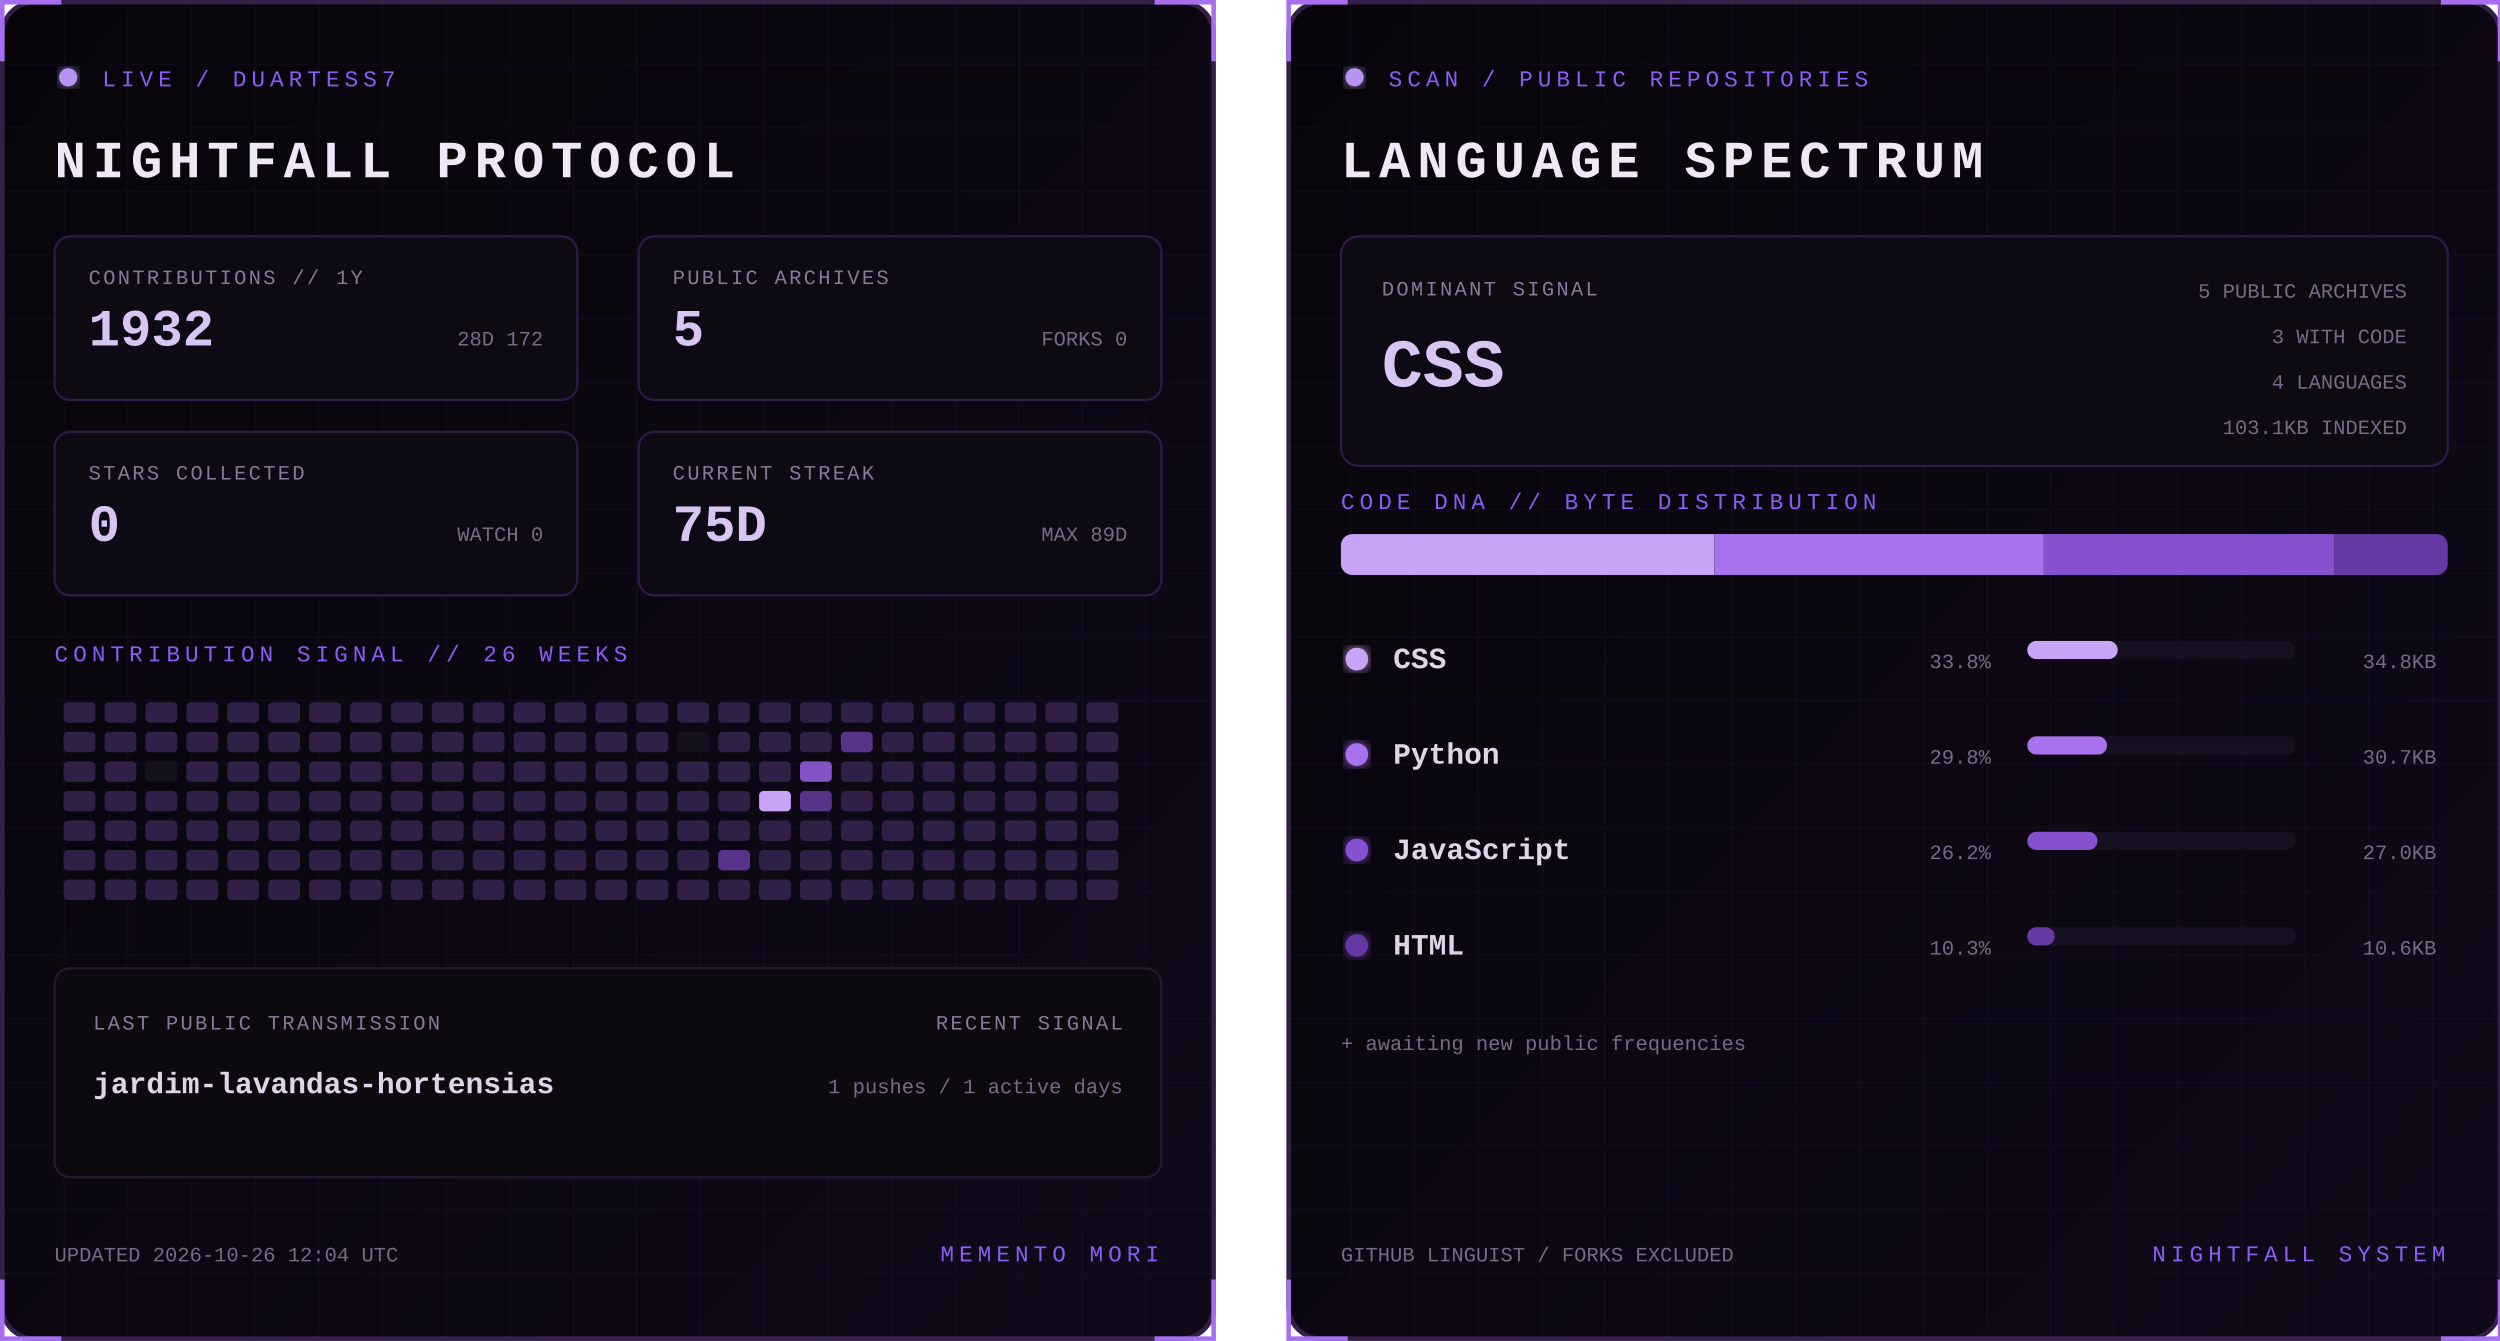
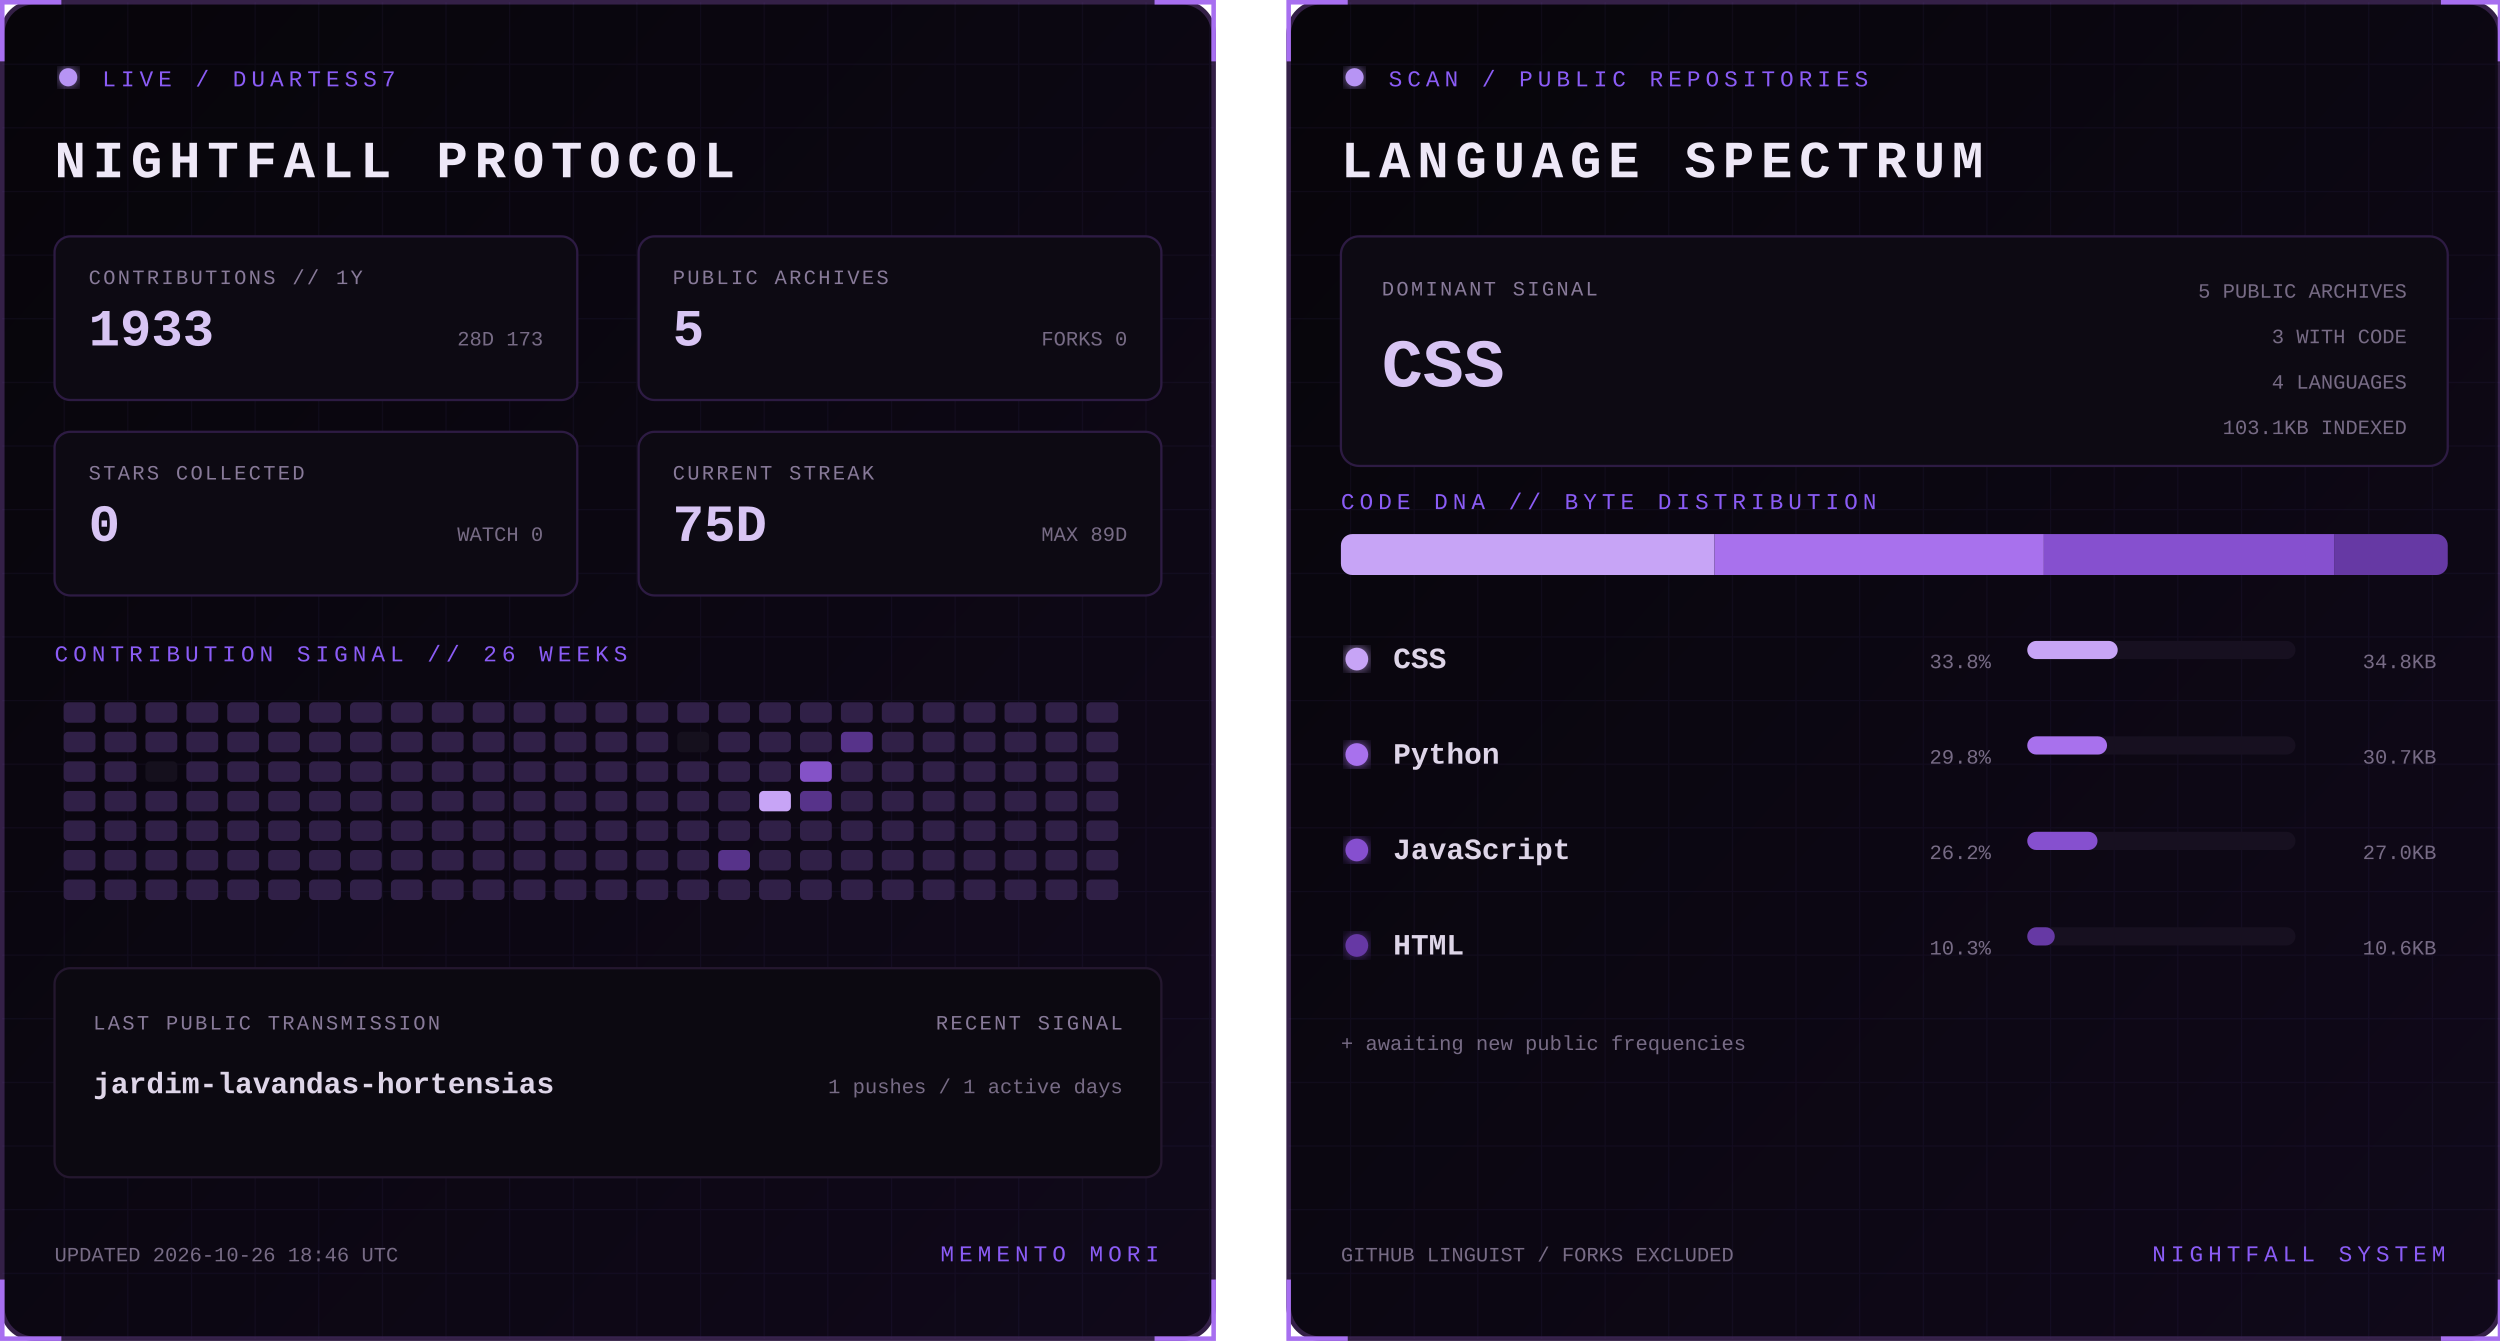
<svg xmlns="http://www.w3.org/2000/svg" width="1100" height="590" viewBox="0 0 1100 590" role="img" aria-labelledby="title desc">
  <defs>
    <linearGradient id="bg" x1="0" y1="0" x2="1" y2="1">
      <stop stop-color="#07050a" />
      <stop offset="1" stop-color="#10091a" />
    </linearGradient>
    <filter id="glow">
      <feGaussianBlur stdDeviation="3" result="b" />
      <feMerge>
        <feMergeNode in="b" />
        <feMergeNode in="SourceGraphic" />
      </feMerge>
    </filter>
    <pattern id="grid" width="28" height="28" patternUnits="userSpaceOnUse">
      <path d="M28 0H0V28" fill="none" stroke="#8b5cf6" stroke-opacity=".055" />
    </pattern>
    <clipPath id="dna">
      <rect x="24" y="235" width="487" height="18" rx="5" />
    </clipPath>
    <style>
      text { font-family: Consolas, 'Courier New', monospace; }
      .kicker { fill:#8b5cf6; font-size:10px; letter-spacing:2.2px; }
      .title { fill:#eee8f7; font-size:23px; font-weight:700; letter-spacing:3px; }
      .label { fill:#887a99; font-size:9px; letter-spacing:1px; }
      .stat { fill:#d8c5f4; font-size:23px; font-weight:700; }
      .detail,.pct { fill:#776b85; font-size:9px; }
      .lang { fill:#ded5e8; font-size:13px; font-weight:700; }
      .hero { fill:#d8c5f4; font-size:30px; font-weight:700; }
      .blink { animation:blink 1.6s step-end infinite; }
      @keyframes blink { 50% { opacity:.25 } }
    </style>
  </defs>
  <g>
    <rect x="1" y="1" width="533" height="588" rx="14" fill="url(#bg)" stroke="#342047" stroke-width="2" />
    <rect x="1" y="1" width="533" height="588" rx="14" fill="url(#grid)" />
    <path d="M27 1H1v26 M508 1h26v26 M534 563v26h-26 M27 589H1v-26" stroke="#a76ff0" stroke-width="2" fill="none" />
    <circle cx="30" cy="34" r="4" fill="#b794f4" filter="url(#glow)" class="blink" />
    <text x="45" y="38" class="kicker">LIVE / DUARTESS7</text>
    <text x="24" y="78" class="title">NIGHTFALL PROTOCOL</text>
    <g transform="translate(24 104)">
      <rect width="230" height="72" rx="7" fill="#0d0a13" stroke="#2d1b43" />
      <text x="15" y="21" class="label">CONTRIBUTIONS // 1Y</text>
-       <text x="15" y="48" class="stat">1932</text>
-       <text x="215" y="48" text-anchor="end" class="detail">28D 172</text>
+       <text x="15" y="48" class="stat">1933</text>
+       <text x="215" y="48" text-anchor="end" class="detail">28D 173</text>
    </g>
    <g transform="translate(281 104)">
      <rect width="230" height="72" rx="7" fill="#0d0a13" stroke="#2d1b43" />
      <text x="15" y="21" class="label">PUBLIC ARCHIVES</text>
      <text x="15" y="48" class="stat">5</text>
      <text x="215" y="48" text-anchor="end" class="detail">FORKS 0</text>
    </g>
    <g transform="translate(24 190)">
      <rect width="230" height="72" rx="7" fill="#0d0a13" stroke="#2d1b43" />
      <text x="15" y="21" class="label">STARS COLLECTED</text>
      <text x="15" y="48" class="stat">0</text>
      <text x="215" y="48" text-anchor="end" class="detail">WATCH 0</text>
    </g>
    <g transform="translate(281 190)">
      <rect width="230" height="72" rx="7" fill="#0d0a13" stroke="#2d1b43" />
      <text x="15" y="21" class="label">CURRENT STREAK</text>
      <text x="15" y="48" class="stat">75D</text>
      <text x="215" y="48" text-anchor="end" class="detail">MAX 89D</text>
    </g>
    <text x="24" y="291" class="kicker">CONTRIBUTION SIGNAL // 26 WEEKS</text>
    <g>
      <rect x="28" y="309" width="14" height="9" rx="2" fill="#302047" />
      <rect x="28" y="322" width="14" height="9" rx="2" fill="#302047" />
      <rect x="28" y="335" width="14" height="9" rx="2" fill="#302047" />
      <rect x="28" y="348" width="14" height="9" rx="2" fill="#302047" />
      <rect x="28" y="361" width="14" height="9" rx="2" fill="#302047" />
      <rect x="28" y="374" width="14" height="9" rx="2" fill="#302047" />
      <rect x="28" y="387" width="14" height="9" rx="2" fill="#302047" />
      <rect x="46" y="309" width="14" height="9" rx="2" fill="#302047" />
      <rect x="46" y="322" width="14" height="9" rx="2" fill="#302047" />
      <rect x="46" y="335" width="14" height="9" rx="2" fill="#302047" />
      <rect x="46" y="348" width="14" height="9" rx="2" fill="#302047" />
      <rect x="46" y="361" width="14" height="9" rx="2" fill="#302047" />
      <rect x="46" y="374" width="14" height="9" rx="2" fill="#302047" />
      <rect x="46" y="387" width="14" height="9" rx="2" fill="#302047" />
      <rect x="64" y="309" width="14" height="9" rx="2" fill="#302047" />
      <rect x="64" y="322" width="14" height="9" rx="2" fill="#302047" />
      <rect x="64" y="335" width="14" height="9" rx="2" fill="#15101d" />
      <rect x="64" y="348" width="14" height="9" rx="2" fill="#302047" />
      <rect x="64" y="361" width="14" height="9" rx="2" fill="#302047" />
      <rect x="64" y="374" width="14" height="9" rx="2" fill="#302047" />
      <rect x="64" y="387" width="14" height="9" rx="2" fill="#302047" />
      <rect x="82" y="309" width="14" height="9" rx="2" fill="#302047" />
      <rect x="82" y="322" width="14" height="9" rx="2" fill="#302047" />
      <rect x="82" y="335" width="14" height="9" rx="2" fill="#302047" />
      <rect x="82" y="348" width="14" height="9" rx="2" fill="#302047" />
      <rect x="82" y="361" width="14" height="9" rx="2" fill="#302047" />
      <rect x="82" y="374" width="14" height="9" rx="2" fill="#302047" />
      <rect x="82" y="387" width="14" height="9" rx="2" fill="#302047" />
      <rect x="100" y="309" width="14" height="9" rx="2" fill="#302047" />
      <rect x="100" y="322" width="14" height="9" rx="2" fill="#302047" />
      <rect x="100" y="335" width="14" height="9" rx="2" fill="#302047" />
      <rect x="100" y="348" width="14" height="9" rx="2" fill="#302047" />
      <rect x="100" y="361" width="14" height="9" rx="2" fill="#302047" />
      <rect x="100" y="374" width="14" height="9" rx="2" fill="#302047" />
      <rect x="100" y="387" width="14" height="9" rx="2" fill="#302047" />
      <rect x="118" y="309" width="14" height="9" rx="2" fill="#302047" />
      <rect x="118" y="322" width="14" height="9" rx="2" fill="#302047" />
      <rect x="118" y="335" width="14" height="9" rx="2" fill="#302047" />
      <rect x="118" y="348" width="14" height="9" rx="2" fill="#302047" />
      <rect x="118" y="361" width="14" height="9" rx="2" fill="#302047" />
      <rect x="118" y="374" width="14" height="9" rx="2" fill="#302047" />
      <rect x="118" y="387" width="14" height="9" rx="2" fill="#302047" />
      <rect x="136" y="309" width="14" height="9" rx="2" fill="#302047" />
      <rect x="136" y="322" width="14" height="9" rx="2" fill="#302047" />
      <rect x="136" y="335" width="14" height="9" rx="2" fill="#302047" />
      <rect x="136" y="348" width="14" height="9" rx="2" fill="#302047" />
      <rect x="136" y="361" width="14" height="9" rx="2" fill="#302047" />
      <rect x="136" y="374" width="14" height="9" rx="2" fill="#302047" />
      <rect x="136" y="387" width="14" height="9" rx="2" fill="#302047" />
      <rect x="154" y="309" width="14" height="9" rx="2" fill="#302047" />
      <rect x="154" y="322" width="14" height="9" rx="2" fill="#302047" />
      <rect x="154" y="335" width="14" height="9" rx="2" fill="#302047" />
      <rect x="154" y="348" width="14" height="9" rx="2" fill="#302047" />
      <rect x="154" y="361" width="14" height="9" rx="2" fill="#302047" />
      <rect x="154" y="374" width="14" height="9" rx="2" fill="#302047" />
      <rect x="154" y="387" width="14" height="9" rx="2" fill="#302047" />
      <rect x="172" y="309" width="14" height="9" rx="2" fill="#302047" />
      <rect x="172" y="322" width="14" height="9" rx="2" fill="#302047" />
      <rect x="172" y="335" width="14" height="9" rx="2" fill="#302047" />
      <rect x="172" y="348" width="14" height="9" rx="2" fill="#302047" />
      <rect x="172" y="361" width="14" height="9" rx="2" fill="#302047" />
      <rect x="172" y="374" width="14" height="9" rx="2" fill="#302047" />
      <rect x="172" y="387" width="14" height="9" rx="2" fill="#302047" />
      <rect x="190" y="309" width="14" height="9" rx="2" fill="#302047" />
      <rect x="190" y="322" width="14" height="9" rx="2" fill="#302047" />
      <rect x="190" y="335" width="14" height="9" rx="2" fill="#302047" />
      <rect x="190" y="348" width="14" height="9" rx="2" fill="#302047" />
      <rect x="190" y="361" width="14" height="9" rx="2" fill="#302047" />
      <rect x="190" y="374" width="14" height="9" rx="2" fill="#302047" />
      <rect x="190" y="387" width="14" height="9" rx="2" fill="#302047" />
      <rect x="208" y="309" width="14" height="9" rx="2" fill="#302047" />
      <rect x="208" y="322" width="14" height="9" rx="2" fill="#302047" />
      <rect x="208" y="335" width="14" height="9" rx="2" fill="#302047" />
      <rect x="208" y="348" width="14" height="9" rx="2" fill="#302047" />
      <rect x="208" y="361" width="14" height="9" rx="2" fill="#302047" />
      <rect x="208" y="374" width="14" height="9" rx="2" fill="#302047" />
      <rect x="208" y="387" width="14" height="9" rx="2" fill="#302047" />
      <rect x="226" y="309" width="14" height="9" rx="2" fill="#302047" />
      <rect x="226" y="322" width="14" height="9" rx="2" fill="#302047" />
      <rect x="226" y="335" width="14" height="9" rx="2" fill="#302047" />
      <rect x="226" y="348" width="14" height="9" rx="2" fill="#302047" />
      <rect x="226" y="361" width="14" height="9" rx="2" fill="#302047" />
      <rect x="226" y="374" width="14" height="9" rx="2" fill="#302047" />
      <rect x="226" y="387" width="14" height="9" rx="2" fill="#302047" />
      <rect x="244" y="309" width="14" height="9" rx="2" fill="#302047" />
      <rect x="244" y="322" width="14" height="9" rx="2" fill="#302047" />
      <rect x="244" y="335" width="14" height="9" rx="2" fill="#302047" />
      <rect x="244" y="348" width="14" height="9" rx="2" fill="#302047" />
      <rect x="244" y="361" width="14" height="9" rx="2" fill="#302047" />
      <rect x="244" y="374" width="14" height="9" rx="2" fill="#302047" />
      <rect x="244" y="387" width="14" height="9" rx="2" fill="#302047" />
      <rect x="262" y="309" width="14" height="9" rx="2" fill="#302047" />
      <rect x="262" y="322" width="14" height="9" rx="2" fill="#302047" />
      <rect x="262" y="335" width="14" height="9" rx="2" fill="#302047" />
      <rect x="262" y="348" width="14" height="9" rx="2" fill="#302047" />
      <rect x="262" y="361" width="14" height="9" rx="2" fill="#302047" />
      <rect x="262" y="374" width="14" height="9" rx="2" fill="#302047" />
      <rect x="262" y="387" width="14" height="9" rx="2" fill="#302047" />
      <rect x="280" y="309" width="14" height="9" rx="2" fill="#302047" />
      <rect x="280" y="322" width="14" height="9" rx="2" fill="#302047" />
      <rect x="280" y="335" width="14" height="9" rx="2" fill="#302047" />
      <rect x="280" y="348" width="14" height="9" rx="2" fill="#302047" />
      <rect x="280" y="361" width="14" height="9" rx="2" fill="#302047" />
      <rect x="280" y="374" width="14" height="9" rx="2" fill="#302047" />
      <rect x="280" y="387" width="14" height="9" rx="2" fill="#302047" />
      <rect x="298" y="309" width="14" height="9" rx="2" fill="#302047" />
      <rect x="298" y="322" width="14" height="9" rx="2" fill="#15101d" />
      <rect x="298" y="335" width="14" height="9" rx="2" fill="#302047" />
      <rect x="298" y="348" width="14" height="9" rx="2" fill="#302047" />
      <rect x="298" y="361" width="14" height="9" rx="2" fill="#302047" />
      <rect x="298" y="374" width="14" height="9" rx="2" fill="#302047" />
      <rect x="298" y="387" width="14" height="9" rx="2" fill="#302047" />
      <rect x="316" y="309" width="14" height="9" rx="2" fill="#302047" />
      <rect x="316" y="322" width="14" height="9" rx="2" fill="#302047" />
      <rect x="316" y="335" width="14" height="9" rx="2" fill="#302047" />
      <rect x="316" y="348" width="14" height="9" rx="2" fill="#302047" />
      <rect x="316" y="361" width="14" height="9" rx="2" fill="#302047" />
      <rect x="316" y="374" width="14" height="9" rx="2" fill="#57338a" />
      <rect x="316" y="387" width="14" height="9" rx="2" fill="#302047" />
      <rect x="334" y="309" width="14" height="9" rx="2" fill="#302047" />
      <rect x="334" y="322" width="14" height="9" rx="2" fill="#302047" />
      <rect x="334" y="335" width="14" height="9" rx="2" fill="#302047" />
      <rect x="334" y="348" width="14" height="9" rx="2" fill="#c7a4f6" />
      <rect x="334" y="361" width="14" height="9" rx="2" fill="#302047" />
      <rect x="334" y="374" width="14" height="9" rx="2" fill="#302047" />
      <rect x="334" y="387" width="14" height="9" rx="2" fill="#302047" />
      <rect x="352" y="309" width="14" height="9" rx="2" fill="#302047" />
      <rect x="352" y="322" width="14" height="9" rx="2" fill="#302047" />
      <rect x="352" y="335" width="14" height="9" rx="2" fill="#8452c7" />
      <rect x="352" y="348" width="14" height="9" rx="2" fill="#57338a" />
      <rect x="352" y="361" width="14" height="9" rx="2" fill="#302047" />
      <rect x="352" y="374" width="14" height="9" rx="2" fill="#302047" />
      <rect x="352" y="387" width="14" height="9" rx="2" fill="#302047" />
      <rect x="370" y="309" width="14" height="9" rx="2" fill="#302047" />
      <rect x="370" y="322" width="14" height="9" rx="2" fill="#57338a" />
      <rect x="370" y="335" width="14" height="9" rx="2" fill="#302047" />
      <rect x="370" y="348" width="14" height="9" rx="2" fill="#302047" />
      <rect x="370" y="361" width="14" height="9" rx="2" fill="#302047" />
      <rect x="370" y="374" width="14" height="9" rx="2" fill="#302047" />
      <rect x="370" y="387" width="14" height="9" rx="2" fill="#302047" />
      <rect x="388" y="309" width="14" height="9" rx="2" fill="#302047" />
      <rect x="388" y="322" width="14" height="9" rx="2" fill="#302047" />
      <rect x="388" y="335" width="14" height="9" rx="2" fill="#302047" />
      <rect x="388" y="348" width="14" height="9" rx="2" fill="#302047" />
      <rect x="388" y="361" width="14" height="9" rx="2" fill="#302047" />
      <rect x="388" y="374" width="14" height="9" rx="2" fill="#302047" />
      <rect x="388" y="387" width="14" height="9" rx="2" fill="#302047" />
      <rect x="406" y="309" width="14" height="9" rx="2" fill="#302047" />
      <rect x="406" y="322" width="14" height="9" rx="2" fill="#302047" />
      <rect x="406" y="335" width="14" height="9" rx="2" fill="#302047" />
      <rect x="406" y="348" width="14" height="9" rx="2" fill="#302047" />
      <rect x="406" y="361" width="14" height="9" rx="2" fill="#302047" />
      <rect x="406" y="374" width="14" height="9" rx="2" fill="#302047" />
      <rect x="406" y="387" width="14" height="9" rx="2" fill="#302047" />
      <rect x="424" y="309" width="14" height="9" rx="2" fill="#302047" />
      <rect x="424" y="322" width="14" height="9" rx="2" fill="#302047" />
      <rect x="424" y="335" width="14" height="9" rx="2" fill="#302047" />
      <rect x="424" y="348" width="14" height="9" rx="2" fill="#302047" />
      <rect x="424" y="361" width="14" height="9" rx="2" fill="#302047" />
      <rect x="424" y="374" width="14" height="9" rx="2" fill="#302047" />
      <rect x="424" y="387" width="14" height="9" rx="2" fill="#302047" />
      <rect x="442" y="309" width="14" height="9" rx="2" fill="#302047" />
      <rect x="442" y="322" width="14" height="9" rx="2" fill="#302047" />
      <rect x="442" y="335" width="14" height="9" rx="2" fill="#302047" />
      <rect x="442" y="348" width="14" height="9" rx="2" fill="#302047" />
      <rect x="442" y="361" width="14" height="9" rx="2" fill="#302047" />
      <rect x="442" y="374" width="14" height="9" rx="2" fill="#302047" />
      <rect x="442" y="387" width="14" height="9" rx="2" fill="#302047" />
      <rect x="460" y="309" width="14" height="9" rx="2" fill="#302047" />
      <rect x="460" y="322" width="14" height="9" rx="2" fill="#302047" />
      <rect x="460" y="335" width="14" height="9" rx="2" fill="#302047" />
      <rect x="460" y="348" width="14" height="9" rx="2" fill="#302047" />
      <rect x="460" y="361" width="14" height="9" rx="2" fill="#302047" />
      <rect x="460" y="374" width="14" height="9" rx="2" fill="#302047" />
      <rect x="460" y="387" width="14" height="9" rx="2" fill="#302047" />
      <rect x="478" y="309" width="14" height="9" rx="2" fill="#302047" />
      <rect x="478" y="322" width="14" height="9" rx="2" fill="#302047" />
      <rect x="478" y="335" width="14" height="9" rx="2" fill="#302047" />
      <rect x="478" y="348" width="14" height="9" rx="2" fill="#302047" />
      <rect x="478" y="361" width="14" height="9" rx="2" fill="#302047" />
      <rect x="478" y="374" width="14" height="9" rx="2" fill="#302047" />
      <rect x="478" y="387" width="14" height="9" rx="2" fill="#302047" />
    </g>
    <rect x="24" y="426" width="487" height="92" rx="7" fill="#0c0911" stroke="#24172f" />
    <text x="41" y="453" class="label">LAST PUBLIC TRANSMISSION</text>
    <text x="41" y="481" class="lang">jardim-lavandas-hortensias</text>
    <text x="494" y="453" text-anchor="end" class="label">RECENT SIGNAL</text>
    <text x="494" y="481" text-anchor="end" class="detail">1 pushes / 1 active days</text>
-     <text x="24" y="555" class="detail">UPDATED 2026-10-26 12:04 UTC</text>
+     <text x="24" y="555" class="detail">UPDATED 2026-10-26 18:46 UTC</text>
    <text x="510" y="555" text-anchor="end" class="kicker">MEMENTO MORI</text>
  </g>
  <g transform="translate(566)">
    <rect x="1" y="1" width="533" height="588" rx="14" fill="url(#bg)" stroke="#342047" stroke-width="2" />
    <rect x="1" y="1" width="533" height="588" rx="14" fill="url(#grid)" />
    <path d="M27 1H1v26 M508 1h26v26 M534 563v26h-26 M27 589H1v-26" stroke="#a76ff0" stroke-width="2" fill="none" />
    <circle cx="30" cy="34" r="4" fill="#b794f4" filter="url(#glow)" class="blink" />
    <text x="45" y="38" class="kicker">SCAN / PUBLIC REPOSITORIES</text>
    <text x="24" y="78" class="title">LANGUAGE SPECTRUM</text>
    <rect x="24" y="104" width="487" height="101" rx="8" fill="#0d0a13" stroke="#2d1b43" />
    <text x="42" y="130" class="label">DOMINANT SIGNAL</text>
    <text x="42" y="170" class="hero">CSS</text>
    <text x="493" y="131" text-anchor="end" class="detail">5 PUBLIC ARCHIVES</text>
    <text x="493" y="151" text-anchor="end" class="detail">3 WITH CODE</text>
    <text x="493" y="171" text-anchor="end" class="detail">4 LANGUAGES</text>
    <text x="493" y="191" text-anchor="end" class="detail">103.1KB INDEXED</text>
    <text x="24" y="224" class="kicker">CODE DNA // BYTE DISTRIBUTION</text>
    <rect x="24" y="235" width="487" height="18" rx="5" fill="#171020" />
    <g clip-path="url(#dna)">
      <rect x="24.0" y="235" width="164.4" height="18" fill="#c7a4f6" />
      <rect x="188.4" y="235" width="144.9" height="18" fill="#a871ed" />
      <rect x="333.3" y="235" width="127.7" height="18" fill="#8650cf" />
      <rect x="461.0" y="235" width="50.0" height="18" fill="#6639a4" />
    </g>
    <circle cx="31" cy="290" r="5" fill="#c7a4f6" filter="url(#glow)" />
    <text x="47" y="294" class="lang">CSS</text>
    <text x="310" y="294" text-anchor="end" class="pct">33.8%</text>
    <rect x="326" y="282" width="118" height="8" rx="4" fill="#171020" />
    <rect x="326" y="282" width="39.8" height="8" rx="4" fill="#c7a4f6" />
    <text x="506" y="294" text-anchor="end" class="detail">34.8KB</text>
    <circle cx="31" cy="332" r="5" fill="#a871ed" filter="url(#glow)" />
    <text x="47" y="336" class="lang">Python</text>
    <text x="310" y="336" text-anchor="end" class="pct">29.8%</text>
    <rect x="326" y="324" width="118" height="8" rx="4" fill="#171020" />
    <rect x="326" y="324" width="35.1" height="8" rx="4" fill="#a871ed" />
    <text x="506" y="336" text-anchor="end" class="detail">30.7KB</text>
    <circle cx="31" cy="374" r="5" fill="#8650cf" filter="url(#glow)" />
    <text x="47" y="378" class="lang">JavaScript</text>
    <text x="310" y="378" text-anchor="end" class="pct">26.2%</text>
    <rect x="326" y="366" width="118" height="8" rx="4" fill="#171020" />
    <rect x="326" y="366" width="30.9" height="8" rx="4" fill="#8650cf" />
    <text x="506" y="378" text-anchor="end" class="detail">27.0KB</text>
    <circle cx="31" cy="416" r="5" fill="#6639a4" filter="url(#glow)" />
    <text x="47" y="420" class="lang">HTML</text>
    <text x="310" y="420" text-anchor="end" class="pct">10.3%</text>
    <rect x="326" y="408" width="118" height="8" rx="4" fill="#171020" />
    <rect x="326" y="408" width="12.1" height="8" rx="4" fill="#6639a4" />
    <text x="506" y="420" text-anchor="end" class="detail">10.6KB</text>
    <text x="24" y="462" class="detail">+ awaiting new public frequencies</text>
    <text x="24" y="555" class="detail">GITHUB LINGUIST / FORKS EXCLUDED</text>
    <text x="510" y="555" text-anchor="end" class="kicker">NIGHTFALL SYSTEM</text>
  </g>
</svg>
